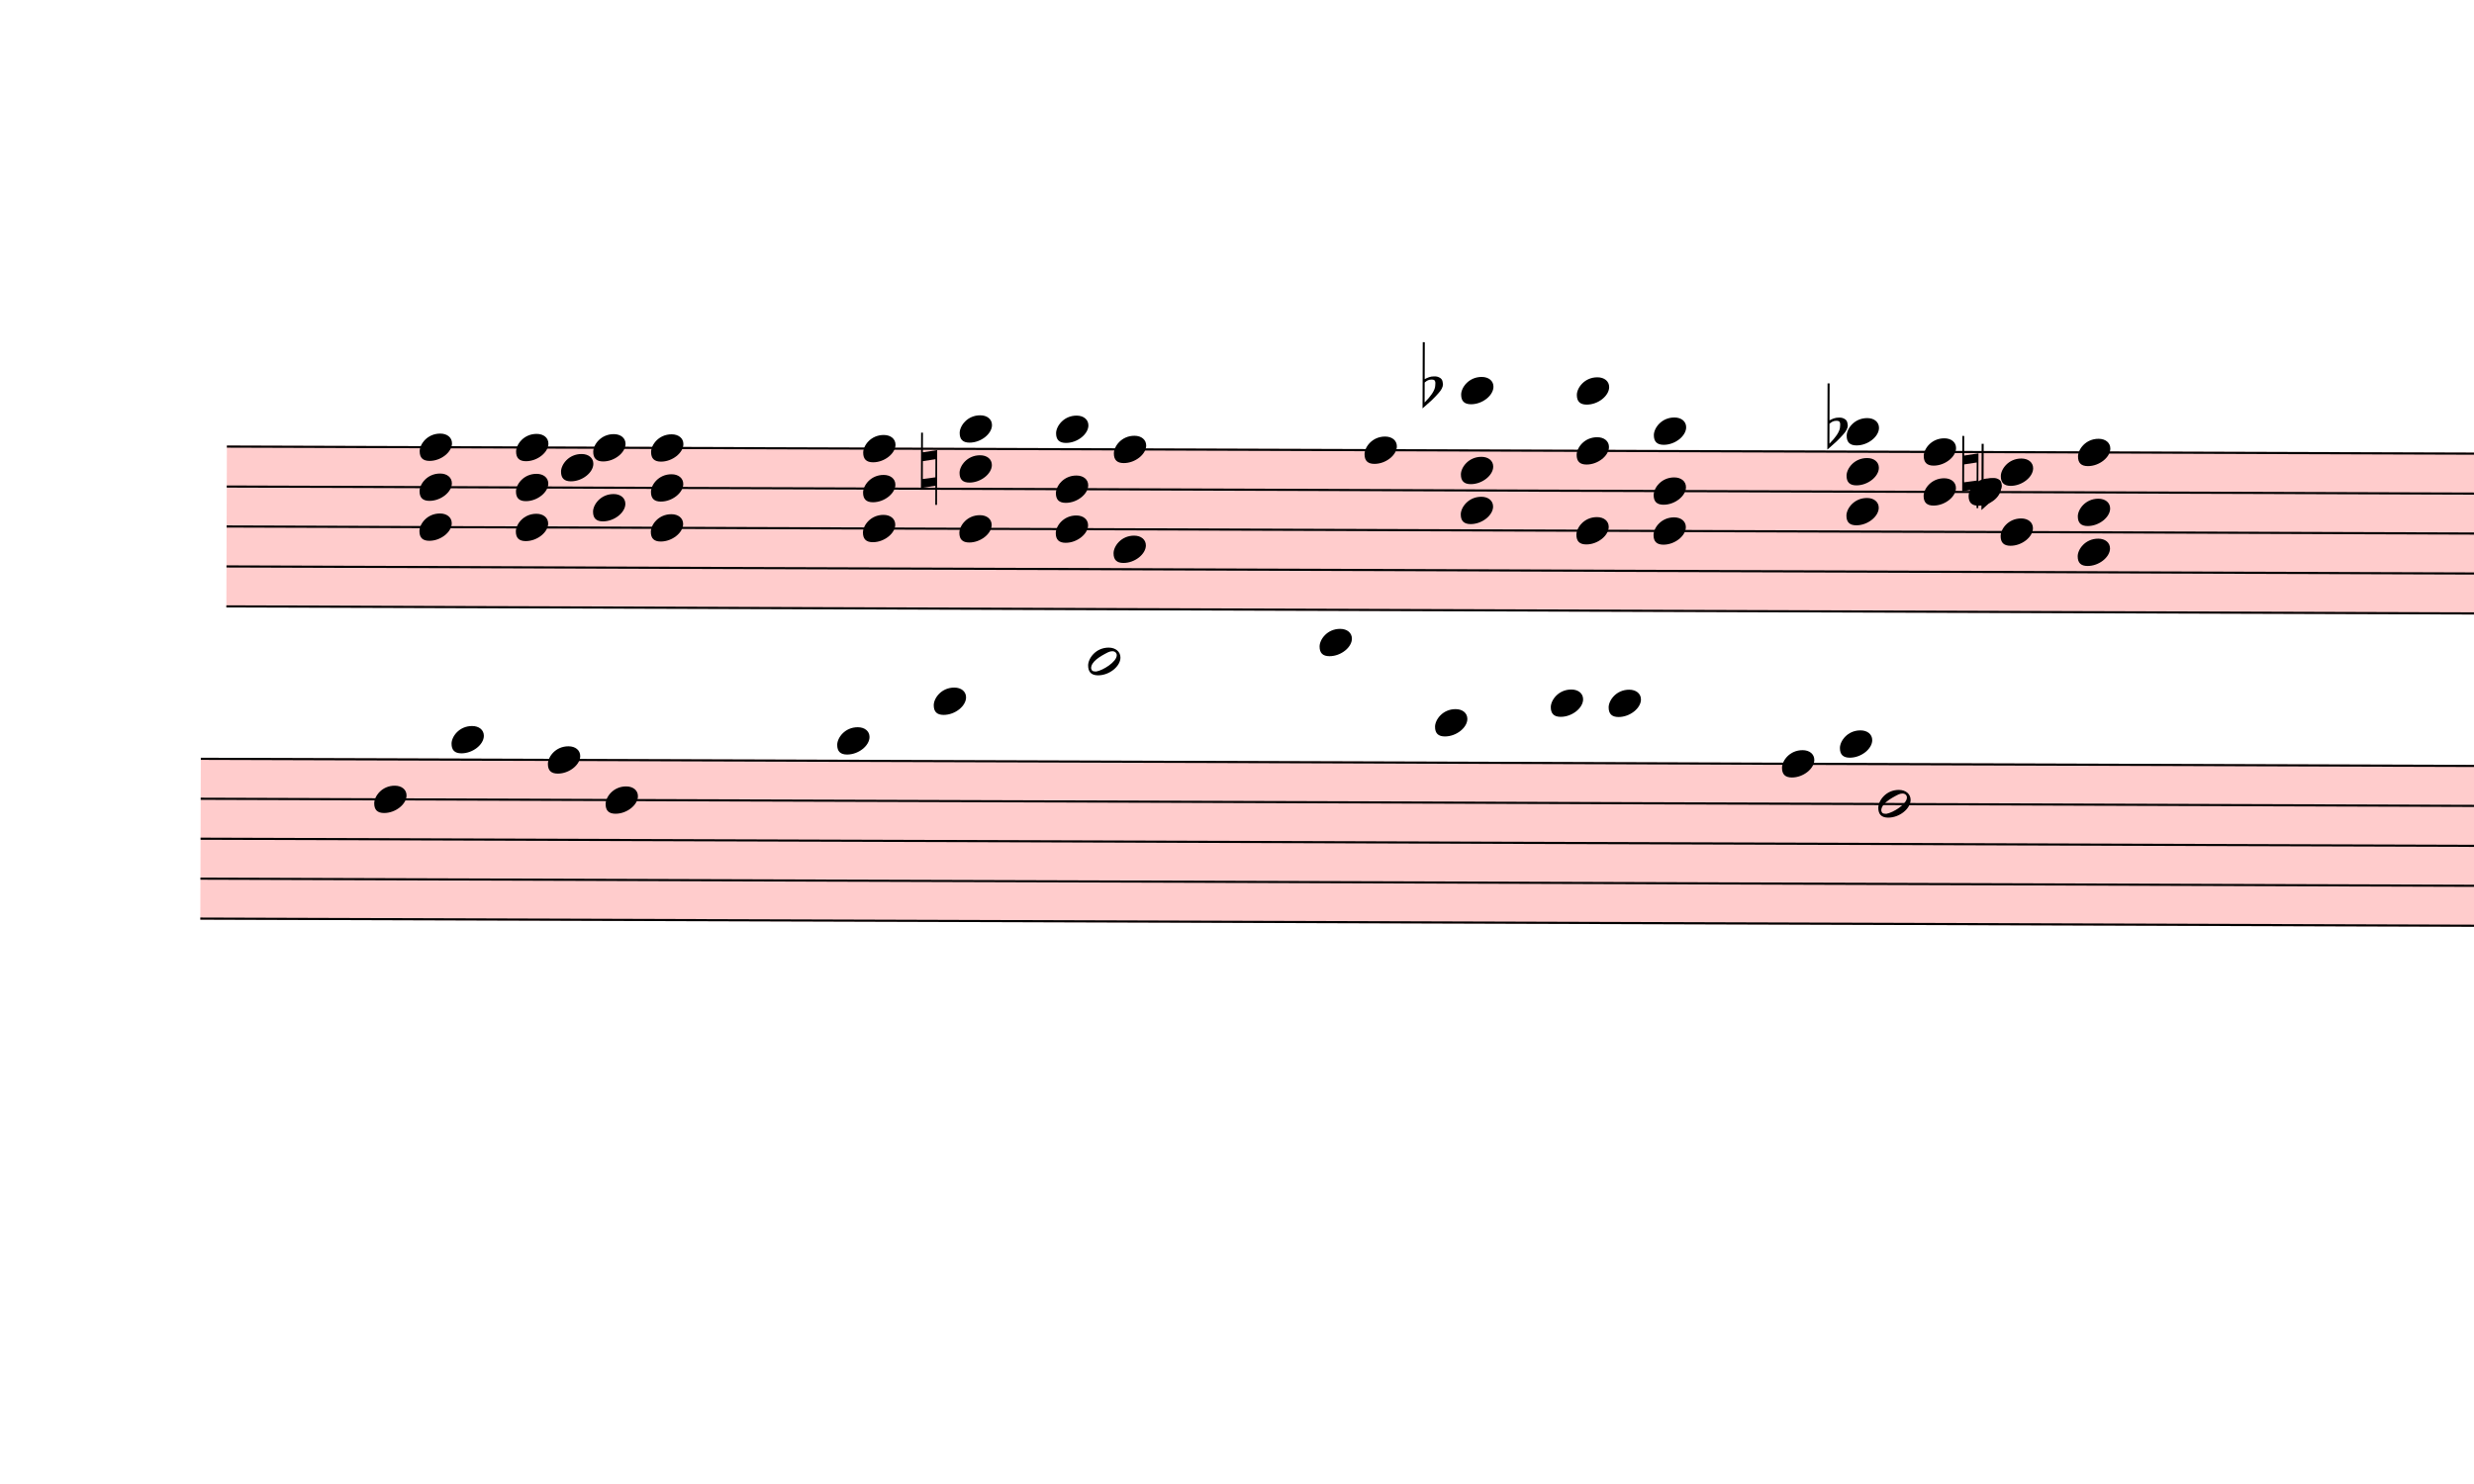
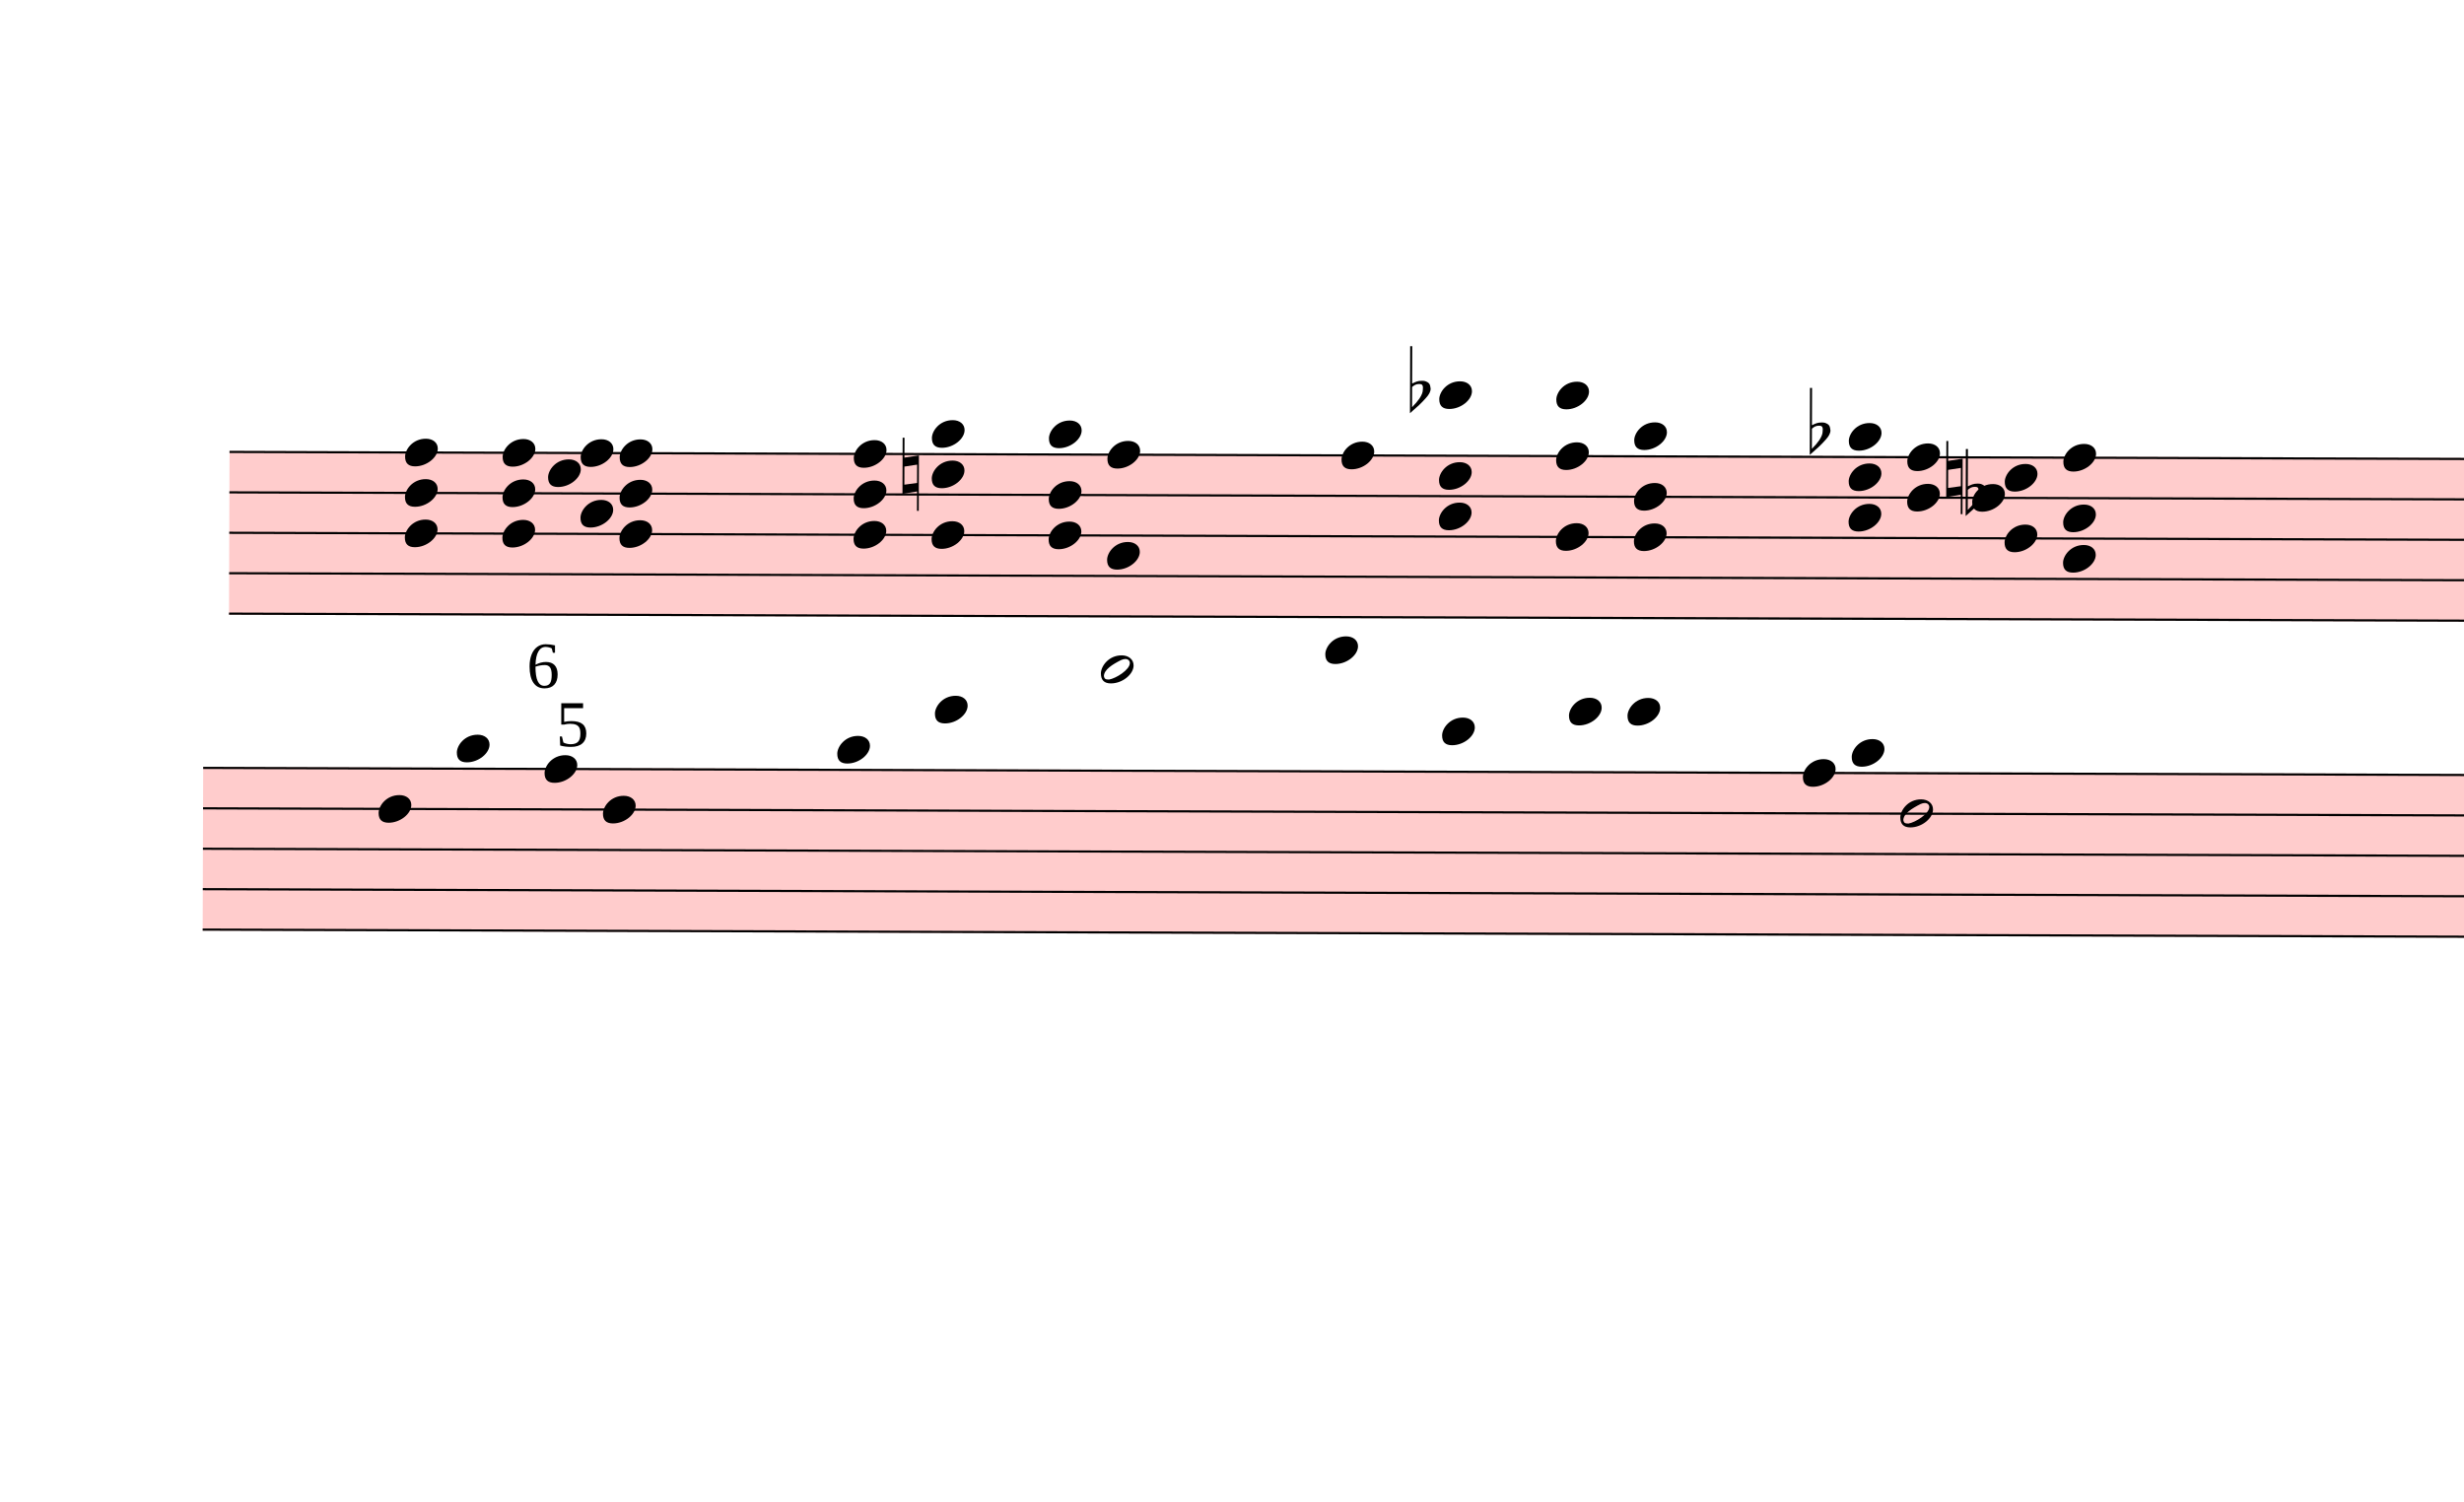
- <svg xmlns="http://www.w3.org/2000/svg" viewBox="576 13234.25 11547 6924.85" version="1.1" overflow="visible">
+ <svg xmlns="http://www.w3.org/2000/svg" viewBox="576 13234.25 11367 6924.85" version="1.1" overflow="visible">
  <defs>
    <style type="text/css">
    /* .staff * {
      fill: #000;
      stroke: #000;
    }

    .deletionBack {
      fill: #00000033;
    } */
  </style>
    <symbol id="sym_notehead_quarter" viewBox="0 0 1000 1000" overflow="inherit">
      <path transform="scale(1,-1)" d="M0 -39c0 68 73 172 200 172c66 0 114 -37 114 -95c0 -84 -106 -171 -218 -171c-64 0 -96 30 -96 94z" />
    </symbol>
    <symbol id="sym_accid_n" viewBox="0 0 1000 1000" overflow="inherit">
      <path transform="scale(1,-1)" d="M0 -188v539h18v-191l139 22v-533h-17v186zM18 -100l122 17v176l-122 -19v-174z" />
    </symbol>
    <symbol id="sym_accid_f" viewBox="0 0 1000 1000" overflow="inherit">
      <path transform="scale(1,-1)" d="M20 110c32 16 54 27 93 27c26 0 35 -3 54 -13c13 -7 24 -20 27 -38l4 -25c0 -28 -16 -57 -45 -89c-23 -25 -39 -44 -65 -68l-88 -79v644h20v-359zM90 106c-32 0 -48 -10 -70 -29v-194c31 31 54 59 71 84c21 32 32 59 32 84c0 9 1 16 1 20c0 14 -3 21 -11 30l-8 3z" />
    </symbol>
    <symbol id="sym_notehead_half" viewBox="0 0 1000 1000" overflow="inherit">
      <path transform="scale(1,-1)" d="M278 64c0 22 -17 39 -43 39c-12 0 -26 -3 -41 -10c-85 -43 -165 -94 -165 -156c5 -25 15 -32 49 -32c67 11 200 95 200 159zM0 -36c0 68 73 174 200 174c66 0 114 -39 114 -97c0 -84 -106 -173 -218 -173c-64 0 -96 32 -96 96z" />
    </symbol>
  </defs>
  <g class="rastrums">
    <g class="rastrum" data-id="r074e781a-f734-4a4e-b4c9-2ceb99e7e933" style="transform: rotate(0.18deg); transform-origin: 1683px 15309px;">
      <g class="rastrum bounding-box" data-id="bbox-r074e781a-f734-4a4e-b4c9-2ceb99e7e933">
        <rect x="1683" y="15309" width="23094" height="756" fill="#ff000033" />
      </g>
      <path d="M1683 15314 L24777 15314" stroke-width="10" stroke="black" />
      <path d="M1683 15500.5 L24777 15500.5" stroke-width="10" stroke="black" />
      <path d="M1683 15687 L24777 15687" stroke-width="10" stroke="black" />
      <path d="M1683 15873.5 L24777 15873.5" stroke-width="10" stroke="black" />
      <path d="M1683 16060 L24777 16060" stroke-width="10" stroke="black" />
    </g>
    <g class="rastrum" data-id="r82b9fd68-c457-4561-a9a7-a8d1eba72d0f" style="transform: rotate(0.18deg); transform-origin: 1566px 16767px;">
      <g class="rastrum bounding-box" data-id="bbox-r82b9fd68-c457-4561-a9a7-a8d1eba72d0f">
        <rect x="1566" y="16767" width="23247" height="756" fill="#ff000033" />
      </g>
      <path d="M1566 16772 L24813 16772" stroke-width="10" stroke="black" />
      <path d="M1566 16958.5 L24813 16958.5" stroke-width="10" stroke="black" />
      <path d="M1566 17145 L24813 17145" stroke-width="10" stroke="black" />
      <path d="M1566 17331.5 L24813 17331.5" stroke-width="10" stroke="black" />
      <path d="M1566 17518 L24813 17518" stroke-width="10" stroke="black" />
    </g>
  </g>
  <g class="draft" data-label="8" data-id="d43509a23-f29a-40bb-a1f1-4800c0b1dd0a">
    <g class="system" data-id="s7fc21fb6-dbaa-4dab-81ec-3dc84b9b660b">
      <g class="staff" data-n="1" data-rastrum="r074e781a-f734-4a4e-b4c9-2ceb99e7e933" style="transform: rotate(0.18deg); transform-origin: 1683px 15309px;">
        <g class="note" data-id="d9c569d90-607e-4819-b7e2-08891a7966d8" data-stem.dir="down">
          <g class="notehead">
-             <use href="#sym_notehead_quarter" height="480px" width="480px" x="6993" y="15314" />
-           </g>
-           <g class="stem">
-             <path d="M6993 15314 L6993 16060" stroke-width="14" />
+             <use href="#sym_notehead_quarter" height="480px" width="480px" x="6813" y="15314" />
+           </g>
+           <g class="stem">
+             <path d="M6813 15314 L6813 16060" stroke-width="14" />
          </g>
        </g>
        <g class="chord" data-id="db4f9d91e-42e7-466e-a947-f53ea90f28c3" data-stem.dir="down">
          <g class="notehead">
-             <use href="#sym_notehead_quarter" height="480px" width="480px" x="2583" y="15314" />
-           </g>
-           <g class="notehead">
-             <use href="#sym_notehead_quarter" height="480px" width="480px" x="2583" y="15500.5" />
-           </g>
-           <g class="notehead">
-             <use href="#sym_notehead_quarter" height="480px" width="480px" x="2583" y="15687" />
-           </g>
-           <g class="stem">
-             <path d="M2583 15314 L2583 16153.25" stroke-width="14" />
+             <use href="#sym_notehead_quarter" height="480px" width="480px" x="2493" y="15314" />
+           </g>
+           <g class="notehead">
+             <use href="#sym_notehead_quarter" height="480px" width="480px" x="2493" y="15500.5" />
+           </g>
+           <g class="notehead">
+             <use href="#sym_notehead_quarter" height="480px" width="480px" x="2493" y="15687" />
+           </g>
+           <g class="stem">
+             <path d="M2493 15314 L2493 16060" stroke-width="14" />
          </g>
        </g>
        <g class="chord" data-id="d3e793109-b43c-4da2-ad26-8983f91ffa39" data-stem.dir="down">
          <g class="notehead">
-             <use href="#sym_notehead_quarter" height="480px" width="480px" x="3033" y="15314" />
-           </g>
-           <g class="notehead">
-             <use href="#sym_notehead_quarter" height="480px" width="480px" x="3033" y="15500.5" />
-           </g>
-           <g class="notehead">
-             <use href="#sym_notehead_quarter" height="480px" width="480px" x="3033" y="15687" />
-           </g>
-           <g class="stem">
-             <path d="M3033 15314 L3033 15873.5" stroke-width="14" />
+             <use href="#sym_notehead_quarter" height="480px" width="480px" x="2943" y="15314" />
+           </g>
+           <g class="notehead">
+             <use href="#sym_notehead_quarter" height="480px" width="480px" x="2943" y="15500.5" />
+           </g>
+           <g class="notehead">
+             <use href="#sym_notehead_quarter" height="480px" width="480px" x="2943" y="15687" />
+           </g>
+           <g class="stem">
+             <path d="M2943 15314 L2943 15873.5" stroke-width="14" />
          </g>
        </g>
        <g class="chord" data-id="d08b362f7-4daa-421a-a9f4-f20232302369" data-stem.dir="down">
          <g class="notehead">
-             <use href="#sym_notehead_quarter" height="480px" width="480px" x="3393" y="15314" />
-           </g>
-           <g class="notehead">
-             <use href="#sym_notehead_quarter" height="480px" width="480px" x="3243" y="15407.25" />
-           </g>
-           <g class="notehead">
-             <use href="#sym_notehead_quarter" height="480px" width="480px" x="3393" y="15593.75" />
-           </g>
-           <g class="stem">
-             <path d="M3393 15314 L3393 15873.5" stroke-width="14" />
+             <use href="#sym_notehead_quarter" height="480px" width="480px" x="3303" y="15314" />
+           </g>
+           <g class="notehead">
+             <use href="#sym_notehead_quarter" height="480px" width="480px" x="3153" y="15407.25" />
+           </g>
+           <g class="notehead">
+             <use href="#sym_notehead_quarter" height="480px" width="480px" x="3303" y="15593.75" />
+           </g>
+           <g class="stem">
+             <path d="M3303 15314 L3303 15780.25" stroke-width="14" />
          </g>
        </g>
        <g class="chord" data-id="d4601f62f-59f9-443f-b387-d8c33b828fdf" data-stem.dir="down">
          <g class="notehead">
-             <use href="#sym_notehead_quarter" height="480px" width="480px" x="3663" y="15314" />
-           </g>
-           <g class="notehead">
-             <use href="#sym_notehead_quarter" height="480px" width="480px" x="3663" y="15500.5" />
-           </g>
-           <g class="notehead">
-             <use href="#sym_notehead_quarter" height="480px" width="480px" x="3663" y="15687" />
-           </g>
-           <g class="stem">
-             <path d="M3663 15314 L3663 15873.5" stroke-width="14" />
+             <use href="#sym_notehead_quarter" height="480px" width="480px" x="3483" y="15314" />
+           </g>
+           <g class="notehead">
+             <use href="#sym_notehead_quarter" height="480px" width="480px" x="3483" y="15500.5" />
+           </g>
+           <g class="notehead">
+             <use href="#sym_notehead_quarter" height="480px" width="480px" x="3483" y="15687" />
+           </g>
+           <g class="stem">
+             <path d="M3483 15314 L3483 15873.5" stroke-width="14" />
          </g>
        </g>
        <g class="chord" data-id="d3e16fa88-c7c1-477e-a9e3-0a7d9b021c01" data-stem.dir="down">
          <g class="notehead">
-             <use href="#sym_notehead_quarter" height="480px" width="480px" x="4653" y="15314" />
-           </g>
-           <g class="notehead">
-             <use href="#sym_notehead_quarter" height="480px" width="480px" x="4653" y="15500.5" />
-           </g>
-           <g class="notehead">
-             <use href="#sym_notehead_quarter" height="480px" width="480px" x="4653" y="15687" />
-           </g>
-           <g class="stem">
-             <path d="M4653 15314 L4653 15873.5" stroke-width="14" />
+             <use href="#sym_notehead_quarter" height="480px" width="480px" x="4563" y="15314" />
+           </g>
+           <g class="notehead">
+             <use href="#sym_notehead_quarter" height="480px" width="480px" x="4563" y="15500.5" />
+           </g>
+           <g class="notehead">
+             <use href="#sym_notehead_quarter" height="480px" width="480px" x="4563" y="15687" />
+           </g>
+           <g class="stem">
+             <path d="M4563 15314 L4563 15873.5" stroke-width="14" />
          </g>
        </g>
        <g class="chord" data-id="df022ef09-db55-4a80-9167-a9eb6d520530" data-stem.dir="down">
          <g class="notehead">
-             <use href="#sym_notehead_quarter" height="480px" width="480px" x="5103" y="15220.75" />
-           </g>
-           <g class="notehead">
-             <use href="#sym_notehead_quarter" height="480px" width="480px" x="5103" y="15407.25" />
-           </g>
-           <g class="notehead">
-             <use href="#sym_notehead_quarter" height="480px" width="480px" x="5103" y="15687" />
-           </g>
-           <g class="ledgerLines above" />
-           <g class="stem">
-             <path d="M5103 15220.75 L5103 16060" stroke-width="14" />
+             <use href="#sym_notehead_quarter" height="480px" width="480px" x="4923" y="15220.75" />
+           </g>
+           <g class="notehead">
+             <use href="#sym_notehead_quarter" height="480px" width="480px" x="4923" y="15407.25" />
+           </g>
+           <g class="notehead">
+             <use href="#sym_notehead_quarter" height="480px" width="480px" x="4923" y="15687" />
+           </g>
+           <g class="ledgerLines above" />
+           <g class="stem">
+             <path d="M4923 15220.75 L4923 15873.5" stroke-width="14" />
          </g>
        </g>
        <g class="chord" data-id="dbd79a8e2-b04a-48c7-bde6-f67d32c2a95e" data-stem.dir="down">
          <g class="notehead">
-             <use href="#sym_notehead_quarter" height="480px" width="480px" x="5553" y="15220.75" />
-           </g>
-           <g class="notehead">
-             <use href="#sym_notehead_quarter" height="480px" width="480px" x="5553" y="15500.5" />
-           </g>
-           <g class="notehead">
-             <use href="#sym_notehead_quarter" height="480px" width="480px" x="5553" y="15687" />
-           </g>
-           <g class="ledgerLines above" />
-           <g class="stem">
-             <path d="M5553 15220.75 L5553 16246.5" stroke-width="14" />
+             <use href="#sym_notehead_quarter" height="480px" width="480px" x="5463" y="15220.75" />
+           </g>
+           <g class="notehead">
+             <use href="#sym_notehead_quarter" height="480px" width="480px" x="5463" y="15500.5" />
+           </g>
+           <g class="notehead">
+             <use href="#sym_notehead_quarter" height="480px" width="480px" x="5463" y="15687" />
+           </g>
+           <g class="ledgerLines above" />
+           <g class="stem">
+             <path d="M5463 15220.75 L5463 16153.25" stroke-width="14" />
          </g>
        </g>
        <g class="chord" data-id="d0be617c5-a57b-45ac-9219-96f54d6d51e5" data-stem.dir="down">
          <g class="notehead">
-             <use href="#sym_notehead_quarter" height="480px" width="480px" x="5823" y="15314" />
-           </g>
-           <g class="notehead">
-             <use href="#sym_notehead_quarter" height="480px" width="480px" x="5823" y="15780.25" />
-           </g>
-           <g class="stem">
-             <path d="M5823 15314 L5823 16153.25" stroke-width="14" />
+             <use href="#sym_notehead_quarter" height="480px" width="480px" x="5733" y="15314" />
+           </g>
+           <g class="notehead">
+             <use href="#sym_notehead_quarter" height="480px" width="480px" x="5733" y="15780.25" />
+           </g>
+           <g class="stem">
+             <path d="M5733 15314 L5733 16060" stroke-width="14" />
          </g>
        </g>
        <g class="chord" data-id="dfb0ae36a-40d2-447a-ab73-803d9e1ab3d1" data-stem.dir="down">
          <g class="notehead">
-             <use href="#sym_notehead_quarter" height="480px" width="480px" x="7443" y="15034.25" />
-           </g>
-           <g class="notehead">
-             <use href="#sym_notehead_quarter" height="480px" width="480px" x="7443" y="15407.25" />
-           </g>
-           <g class="notehead">
-             <use href="#sym_notehead_quarter" height="480px" width="480px" x="7443" y="15593.75" />
-           </g>
-           <g class="ledgerLines above">
-             <path d="M7404 15127.5 L7632 15127.5" stroke-width="18" />
-           </g>
-           <g class="stem">
-             <path d="M7443 15034.25 L7443 15966.75" stroke-width="14" />
+             <use href="#sym_notehead_quarter" height="480px" width="480px" x="7263" y="15034.25" />
+           </g>
+           <g class="notehead">
+             <use href="#sym_notehead_quarter" height="480px" width="480px" x="7263" y="15407.25" />
+           </g>
+           <g class="notehead">
+             <use href="#sym_notehead_quarter" height="480px" width="480px" x="7263" y="15593.75" />
+           </g>
+           <g class="ledgerLines above">
+             <path d="M7224 15127.5 L7452 15127.5" stroke-width="18" />
+           </g>
+           <g class="stem">
+             <path d="M7263 15034.25 L7263 15873.5" stroke-width="14" />
          </g>
        </g>
        <g class="chord" data-id="d3ce7e522-9ddc-4719-8ee8-fcbb67cc8868" data-stem.dir="down">
          <g class="notehead">
-             <use href="#sym_notehead_quarter" height="480px" width="480px" x="7983" y="15034.25" />
-           </g>
-           <g class="notehead">
-             <use href="#sym_notehead_quarter" height="480px" width="480px" x="7983" y="15314" />
-           </g>
-           <g class="notehead">
-             <use href="#sym_notehead_quarter" height="480px" width="480px" x="7983" y="15687" />
-           </g>
-           <g class="ledgerLines above">
-             <path d="M7944 15127.5 L8172 15127.5" stroke-width="18" />
-           </g>
-           <g class="stem">
-             <path d="M7983 15034.25 L7983 16246.5" stroke-width="14" />
+             <use href="#sym_notehead_quarter" height="480px" width="480px" x="7803" y="15034.25" />
+           </g>
+           <g class="notehead">
+             <use href="#sym_notehead_quarter" height="480px" width="480px" x="7803" y="15314" />
+           </g>
+           <g class="notehead">
+             <use href="#sym_notehead_quarter" height="480px" width="480px" x="7803" y="15687" />
+           </g>
+           <g class="ledgerLines above">
+             <path d="M7764 15127.5 L7992 15127.5" stroke-width="18" />
+           </g>
+           <g class="stem">
+             <path d="M7803 15034.25 L7803 16153.25" stroke-width="14" />
          </g>
        </g>
        <g class="chord" data-id="d112535b8-8d9d-4f79-9cee-2934e7b0dc1f" data-stem.dir="down">
          <g class="notehead">
-             <use href="#sym_notehead_quarter" height="480px" width="480px" x="8343" y="15220.75" />
-           </g>
-           <g class="notehead">
-             <use href="#sym_notehead_quarter" height="480px" width="480px" x="8343" y="15500.5" />
-           </g>
-           <g class="notehead">
-             <use href="#sym_notehead_quarter" height="480px" width="480px" x="8343" y="15687" />
-           </g>
-           <g class="ledgerLines above" />
-           <g class="stem">
-             <path d="M8343 15220.75 L8343 15966.75" stroke-width="14" />
+             <use href="#sym_notehead_quarter" height="480px" width="480px" x="8163" y="15220.75" />
+           </g>
+           <g class="notehead">
+             <use href="#sym_notehead_quarter" height="480px" width="480px" x="8163" y="15500.5" />
+           </g>
+           <g class="notehead">
+             <use href="#sym_notehead_quarter" height="480px" width="480px" x="8163" y="15687" />
+           </g>
+           <g class="ledgerLines above" />
+           <g class="stem">
+             <path d="M8163 15220.75 L8163 15873.5" stroke-width="14" />
          </g>
        </g>
        <g class="chord" data-id="df8e30324-9af4-488d-84d7-76bac403f1b2" data-stem.dir="down">
          <g class="notehead">
-             <use href="#sym_notehead_quarter" height="480px" width="480px" x="9243" y="15220.75" />
-           </g>
-           <g class="notehead">
-             <use href="#sym_notehead_quarter" height="480px" width="480px" x="9243" y="15407.25" />
-           </g>
-           <g class="notehead">
-             <use href="#sym_notehead_quarter" height="480px" width="480px" x="9243" y="15593.75" />
-           </g>
-           <g class="ledgerLines above" />
-           <g class="stem">
-             <path d="M9243 15220.75 L9243 16153.25" stroke-width="14" />
+             <use href="#sym_notehead_quarter" height="480px" width="480px" x="9153" y="15220.75" />
+           </g>
+           <g class="notehead">
+             <use href="#sym_notehead_quarter" height="480px" width="480px" x="9153" y="15407.25" />
+           </g>
+           <g class="notehead">
+             <use href="#sym_notehead_quarter" height="480px" width="480px" x="9153" y="15593.75" />
+           </g>
+           <g class="ledgerLines above" />
+           <g class="stem">
+             <path d="M9153 15220.75 L9153 15966.75" stroke-width="14" />
          </g>
        </g>
        <g class="chord" data-id="d4e313ad8-8e5b-4833-81a3-d7463cc2ad0e" data-stem.dir="down">
          <g class="notehead">
-             <use href="#sym_notehead_quarter" height="480px" width="480px" x="9603" y="15314" />
-           </g>
-           <g class="notehead">
-             <use href="#sym_notehead_quarter" height="480px" width="480px" x="9603" y="15500.5" />
-           </g>
-           <g class="stem">
-             <path d="M9603 15314 L9603 16060" stroke-width="14" />
+             <use href="#sym_notehead_quarter" height="480px" width="480px" x="9423" y="15314" />
+           </g>
+           <g class="notehead">
+             <use href="#sym_notehead_quarter" height="480px" width="480px" x="9423" y="15500.5" />
+           </g>
+           <g class="stem">
+             <path d="M9423 15314 L9423 15873.5" stroke-width="14" />
          </g>
        </g>
        <g class="chord" data-id="df4d4da29-8d22-444d-bb59-4b503ec60679" data-stem.dir="down">
          <g class="notehead">
-             <use href="#sym_notehead_quarter" height="480px" width="480px" x="9963" y="15407.25" />
-           </g>
-           <g class="notehead">
-             <use href="#sym_notehead_quarter" height="480px" width="480px" x="9813" y="15500.5" />
-           </g>
-           <g class="notehead">
-             <use href="#sym_notehead_quarter" height="480px" width="480px" x="9963" y="15687" />
-           </g>
-           <g class="stem">
-             <path d="M9963 15407.25 L9963 16153.25" stroke-width="14" />
+             <use href="#sym_notehead_quarter" height="480px" width="480px" x="9873" y="15407.25" />
+           </g>
+           <g class="notehead">
+             <use href="#sym_notehead_quarter" height="480px" width="480px" x="9723" y="15500.5" />
+           </g>
+           <g class="notehead">
+             <use href="#sym_notehead_quarter" height="480px" width="480px" x="9873" y="15687" />
+           </g>
+           <g class="stem">
+             <path d="M9873 15407.25 L9873 16153.25" stroke-width="14" />
          </g>
        </g>
        <g class="chord" data-id="deedf7d94-752d-4d48-ae49-9b8b7454c32e" data-stem.dir="down">
          <g class="notehead">
-             <use href="#sym_notehead_quarter" height="480px" width="480px" x="10323" y="15314" />
-           </g>
-           <g class="notehead">
-             <use href="#sym_notehead_quarter" height="480px" width="480px" x="10323" y="15593.75" />
-           </g>
-           <g class="notehead">
-             <use href="#sym_notehead_quarter" height="480px" width="480px" x="10323" y="15780.25" />
-           </g>
-           <g class="stem">
-             <path d="M10323 15314 L10323 15966.75" stroke-width="14" />
+             <use href="#sym_notehead_quarter" height="480px" width="480px" x="10143" y="15314" />
+           </g>
+           <g class="notehead">
+             <use href="#sym_notehead_quarter" height="480px" width="480px" x="10143" y="15593.75" />
+           </g>
+           <g class="notehead">
+             <use href="#sym_notehead_quarter" height="480px" width="480px" x="10143" y="15780.25" />
+           </g>
+           <g class="stem">
+             <path d="M10143 15314 L10143 15966.75" stroke-width="14" />
          </g>
        </g>
        <g class="accid" data-id="d3dd13111-7f23-4f32-9af4-2fce09b80606">
-           <use href="#sym_accid_n" height="480px" width="480px" x="4923" y="15407.25" />
+           <use href="#sym_accid_n" height="480px" width="480px" x="4788" y="15407.25" />
        </g>
        <g class="accid" data-id="da0796f10-770e-4352-a5d5-e1cf463b6f4c">
-           <use href="#sym_accid_f" height="480px" width="480px" x="7263" y="15034.25" />
+           <use href="#sym_accid_f" height="480px" width="480px" x="7128" y="15034.25" />
        </g>
        <g class="accid" data-id="dcfe41f3d-bc45-4b00-aae3-c5af5e9863ad">
-           <use href="#sym_accid_f" height="480px" width="480px" x="9153" y="15220.75" />
+           <use href="#sym_accid_f" height="480px" width="480px" x="8973" y="15220.75" />
        </g>
        <g class="accid" data-id="d5bde22b0-5aa3-4f4d-b622-e709d563f191">
-           <use href="#sym_accid_n" height="480px" width="480px" x="9783" y="15407.25" />
+           <use href="#sym_accid_n" height="480px" width="480px" x="9603" y="15407.25" />
        </g>
        <g class="accid" data-id="d60fa45d2-b742-481e-8dd8-d7af8f96a86b">
-           <use href="#sym_accid_f" height="480px" width="480px" x="9873" y="15500.5" />
+           <use href="#sym_accid_f" height="480px" width="480px" x="9693" y="15500.5" />
        </g>
      </g>
      <g class="staff" data-n="2" data-rastrum="r82b9fd68-c457-4561-a9a7-a8d1eba72d0f" style="transform: rotate(0.18deg); transform-origin: 1566px 16767px;">
        <g class="note" data-id="d9901f724-f038-453b-a3b1-9e15339f531d" data-stem.dir="down">
          <g class="notehead">
            <use href="#sym_notehead_quarter" height="480px" width="480px" x="2376" y="16958.5" />
          </g>
          <g class="stem">
            <path d="M2376 16958.5 L2376 17331.5" stroke-width="14" />
          </g>
        </g>
        <g class="note" data-id="d23cbbb6c-6f56-49c1-a3fc-1bd9a81aa894" data-stem.dir="down">
          <g class="notehead">
            <use href="#sym_notehead_quarter" height="480px" width="480px" x="2736" y="16678.75" />
          </g>
          <g class="ledgerLines above" />
          <g class="stem">
            <path d="M2736 16678.75 L2736 17238.25" stroke-width="14" />
          </g>
        </g>
        <g class="note" data-id="d68cdc5ce-c689-4d2c-a757-f611bf4c05a4" data-stem.dir="down">
          <g class="notehead">
-             <use href="#sym_notehead_quarter" height="480px" width="480px" x="3186" y="16772" />
-           </g>
-           <g class="stem">
-             <path d="M3186 16772 L3186 17331.5" stroke-width="14" />
+             <use href="#sym_notehead_quarter" height="480px" width="480px" x="3141" y="16772" />
+           </g>
+           <g class="stem">
+             <path d="M3141 16772 L3141 17331.5" stroke-width="14" />
          </g>
        </g>
        <g class="note" data-id="db1bb9205-ddd2-4254-8a54-f40b6a273a1d" data-stem.dir="down">
          <g class="notehead">
-             <use href="#sym_notehead_quarter" height="480px" width="480px" x="3456" y="16958.5" />
-           </g>
-           <g class="stem">
-             <path d="M3456 16958.5 L3456 17331.5" stroke-width="14" />
+             <use href="#sym_notehead_quarter" height="480px" width="480px" x="3411" y="16958.5" />
+           </g>
+           <g class="stem">
+             <path d="M3411 16958.5 L3411 17238.25" stroke-width="14" />
          </g>
        </g>
        <g class="note" data-id="d2a852dcb-f420-4345-899a-324f043c473c" data-stem.dir="down">
          <g class="notehead">
-             <use href="#sym_notehead_quarter" height="480px" width="480px" x="4536" y="16678.75" />
-           </g>
-           <g class="ledgerLines above" />
-           <g class="stem">
-             <path d="M4536 16678.75 L4536 17145" stroke-width="14" />
+             <use href="#sym_notehead_quarter" height="480px" width="480px" x="4491" y="16678.75" />
+           </g>
+           <g class="ledgerLines above" />
+           <g class="stem">
+             <path d="M4491 16678.75 L4491 17145" stroke-width="14" />
          </g>
        </g>
        <g class="note" data-id="d707eaa13-db91-4273-80c3-ab9f5de5bdbd" data-stem.dir="down">
          <g class="notehead">
-             <use href="#sym_notehead_quarter" height="480px" width="480px" x="4986" y="16492.25" />
-           </g>
-           <g class="ledgerLines above">
-             <path d="M4947 16585.5 L5175 16585.5" stroke-width="18" />
-           </g>
-           <g class="stem">
-             <path d="M4986 16492.25 L4986 17145" stroke-width="14" />
+             <use href="#sym_notehead_quarter" height="480px" width="480px" x="4941" y="16492.25" />
+           </g>
+           <g class="ledgerLines above">
+             <path d="M4902 16585.5 L5130 16585.5" stroke-width="18" />
+           </g>
+           <g class="stem">
+             <path d="M4941 16492.25 L4941 17051.75" stroke-width="14" />
          </g>
        </g>
        <g class="note" data-id="d2a754743-6fa5-45fa-921c-f4d057ecbb8f" data-stem.dir="down">
          <g class="notehead">
            <use href="#sym_notehead_half" height="480px" width="480px" x="5706" y="16305.75" />
          </g>
          <g class="ledgerLines above">
            <path d="M5667 16585.5 L5895 16585.5" stroke-width="18" />
            <path d="M5667 16399 L5895 16399" stroke-width="18" />
          </g>
          <g class="stem">
            <path d="M5706 16305.75 L5706 17051.75" stroke-width="14" />
          </g>
        </g>
        <g class="note" data-id="d231724d9-6527-4cc5-bd33-0846d3154d47" data-stem.dir="down">
          <g class="notehead">
-             <use href="#sym_notehead_quarter" height="480px" width="480px" x="6786" y="16212.5" />
-           </g>
-           <g class="ledgerLines above">
-             <path d="M6747 16585.5 L6975 16585.5" stroke-width="18" />
-             <path d="M6747 16399 L6975 16399" stroke-width="18" />
-             <path d="M6747 16212.5 L6975 16212.5" stroke-width="18" />
-           </g>
-           <g class="stem">
-             <path d="M6786 16212.5 L6786 17145" stroke-width="14" />
+             <use href="#sym_notehead_quarter" height="480px" width="480px" x="6741" y="16212.5" />
+           </g>
+           <g class="ledgerLines above">
+             <path d="M6702 16585.5 L6930 16585.5" stroke-width="18" />
+             <path d="M6702 16399 L6930 16399" stroke-width="18" />
+             <path d="M6702 16212.5 L6930 16212.5" stroke-width="18" />
+           </g>
+           <g class="stem">
+             <path d="M6741 16212.5 L6741 17051.75" stroke-width="14" />
          </g>
        </g>
        <g class="note" data-id="d77185b0e-dccc-4267-b065-b4bd74355034" data-stem.dir="down">
          <g class="notehead">
-             <use href="#sym_notehead_quarter" height="480px" width="480px" x="7326" y="16585.5" />
-           </g>
-           <g class="ledgerLines above">
-             <path d="M7287 16585.5 L7515 16585.5" stroke-width="18" />
-           </g>
-           <g class="stem">
-             <path d="M7326 16585.5 L7326 16958.5" stroke-width="14" />
+             <use href="#sym_notehead_quarter" height="480px" width="480px" x="7281" y="16585.5" />
+           </g>
+           <g class="ledgerLines above">
+             <path d="M7242 16585.5 L7470 16585.5" stroke-width="18" />
+           </g>
+           <g class="stem">
+             <path d="M7281 16585.5 L7281 16865.25" stroke-width="14" />
          </g>
        </g>
        <g class="note" data-id="d35e5a551-4601-43a8-bc95-a603dea19e64" data-stem.dir="down">
          <g class="notehead">
            <use href="#sym_notehead_quarter" height="480px" width="480px" x="7866" y="16492.25" />
          </g>
          <g class="ledgerLines above">
            <path d="M7827 16585.5 L8055 16585.5" stroke-width="18" />
          </g>
          <g class="stem">
            <path d="M7866 16492.25 L7866 16958.5" stroke-width="14" />
          </g>
        </g>
        <g class="note" data-id="dd7b4169f-0e18-4306-a701-6eadeb208e87" data-stem.dir="down">
          <g class="notehead">
            <use href="#sym_notehead_quarter" height="480px" width="480px" x="8136" y="16492.25" />
          </g>
          <g class="ledgerLines above">
            <path d="M8097 16585.5 L8325 16585.5" stroke-width="18" />
          </g>
          <g class="stem">
-             <path d="M8136 16492.25 L8136 16772" stroke-width="14" />
+             <path d="M8136 16492.25 L8136 16678.75" stroke-width="14" />
          </g>
        </g>
        <g class="note" data-id="d6d09a81a-1bcb-4118-9426-d247c867a64f" data-stem.dir="down">
          <g class="notehead">
            <use href="#sym_notehead_quarter" height="480px" width="480px" x="8946" y="16772" />
          </g>
          <g class="stem">
-             <path d="M8946 16772 L8946 17238.25" stroke-width="14" />
+             <path d="M8946 16772 L8946 17145" stroke-width="14" />
          </g>
        </g>
        <g class="note" data-id="d3dea189a-f7c6-4d53-a549-d87a041c3ab2" data-stem.dir="down">
          <g class="notehead">
-             <use href="#sym_notehead_quarter" height="480px" width="480px" x="9216" y="16678.75" />
-           </g>
-           <g class="ledgerLines above" />
-           <g class="stem">
-             <path d="M9216 16678.75 L9216 17331.5" stroke-width="14" />
+             <use href="#sym_notehead_quarter" height="480px" width="480px" x="9171" y="16678.75" />
+           </g>
+           <g class="ledgerLines above" />
+           <g class="stem">
+             <path d="M9171 16678.75 L9171 17238.25" stroke-width="14" />
          </g>
        </g>
        <g class="note" data-id="d82dd386b-9e56-4b31-ab97-e2a28832aea3" data-stem.dir="down">
          <g class="notehead">
            <use href="#sym_notehead_half" height="480px" width="480px" x="9396" y="16958.5" />
          </g>
          <g class="stem">
-             <path d="M9396 16958.5 L9396 17518" stroke-width="14" />
+             <path d="M9396 16958.5 L9396 17424.75" stroke-width="14" />
          </g>
        </g>
      </g>
      <g class="barLine" data-id="d11188a4c-c06b-4a08-b5d2-3ecca357c55a">
-         <path d="M3695.4 15452.1 L3861.9 18359.1" stroke-width="27" />
+         <path d="M3686.4 15427.8 L3861.9 18359.1" stroke-width="27" />
      </g>
      <g class="barLine" data-id="d190fa294-89c6-4b75-8f0a-163fa20d7409">
-         <path d="M6159.6 15129.9 L6226.2 18004.5" stroke-width="27" />
+         <path d="M6159.6 15129.9 L6228.9 17996.4" stroke-width="27" />
      </g>
      <g class="barLine" data-id="d11bf9672-a526-4a28-bb5c-e9e149b51f77">
        <path d="M8612.1 15429.6 L8478.9 17904.6" stroke-width="27" />
+       </g>
+       <g class="f" data-id="da60de97c-1dd3-4da7-8658-7ffb60a59474" data-class="f">
+         <text x="3006" y="16407" text-anchor="start" font-size="0px">
+           <tspan id="da60de97c-1dd3-4da7-8658-7ffb60a59474_tspan" class="text">
+             <tspan font-size="303px">6</tspan>
+           </tspan>
+         </text>
+       </g>
+       <g class="f" data-id="d6b724984-115a-41b7-8009-f31a364c7fc8" data-class="f">
+         <text x="3141" y="16677" text-anchor="start" font-size="0px">
+           <tspan id="d6b724984-115a-41b7-8009-f31a364c7fc8_tspan" class="text">
+             <tspan font-size="303px">5</tspan>
+           </tspan>
+         </text>
      </g>
    </g>
    <g class="deletions" />
  </g>
</svg>
